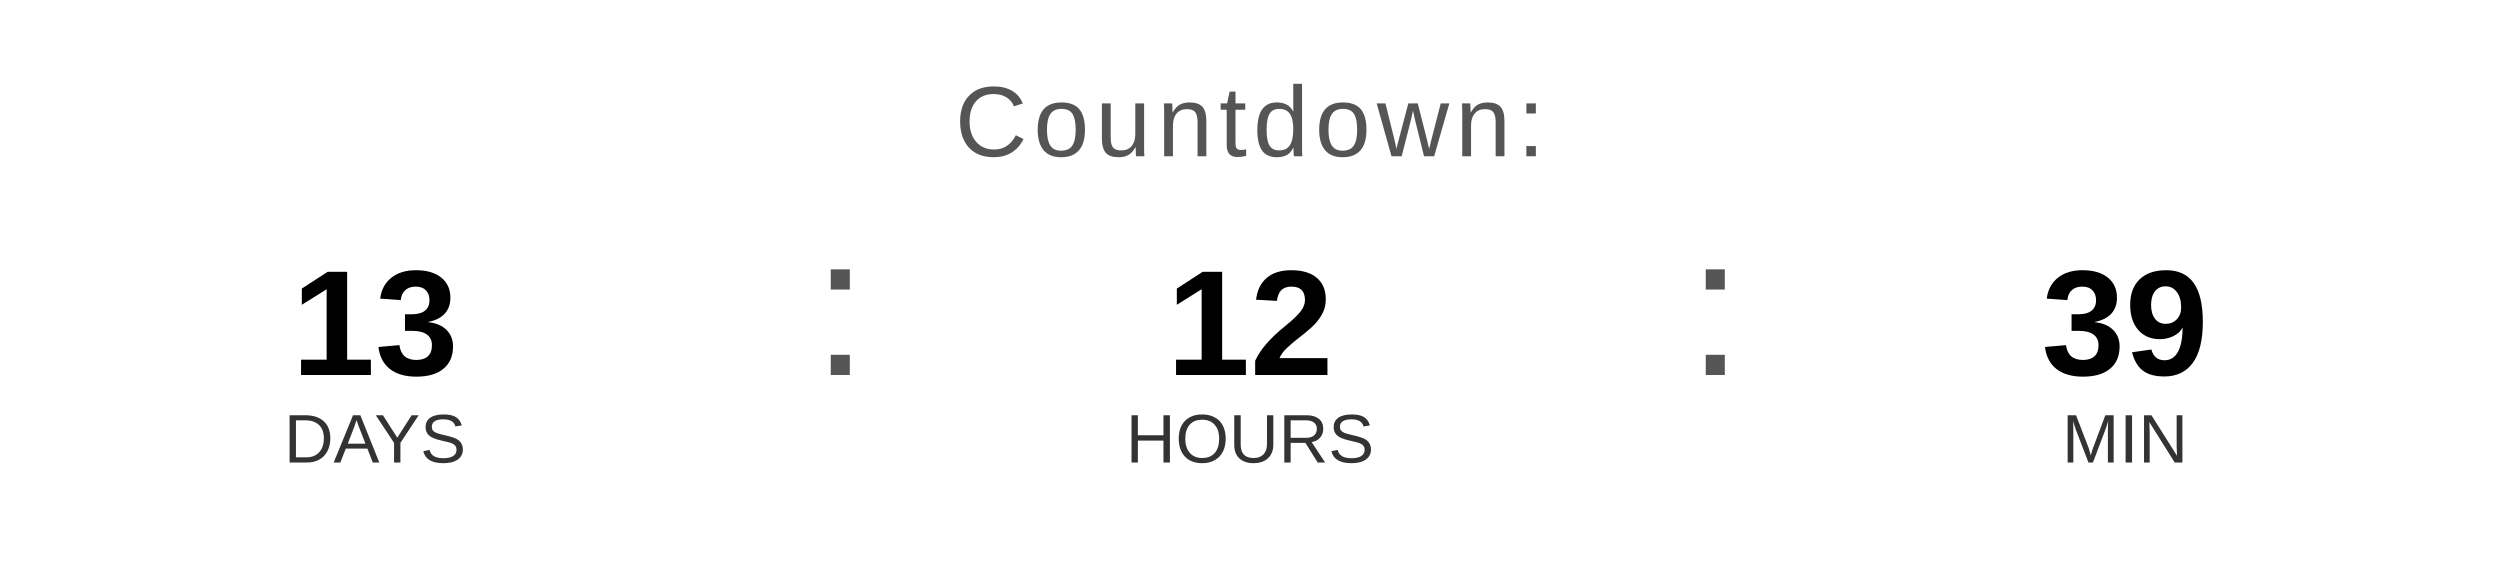
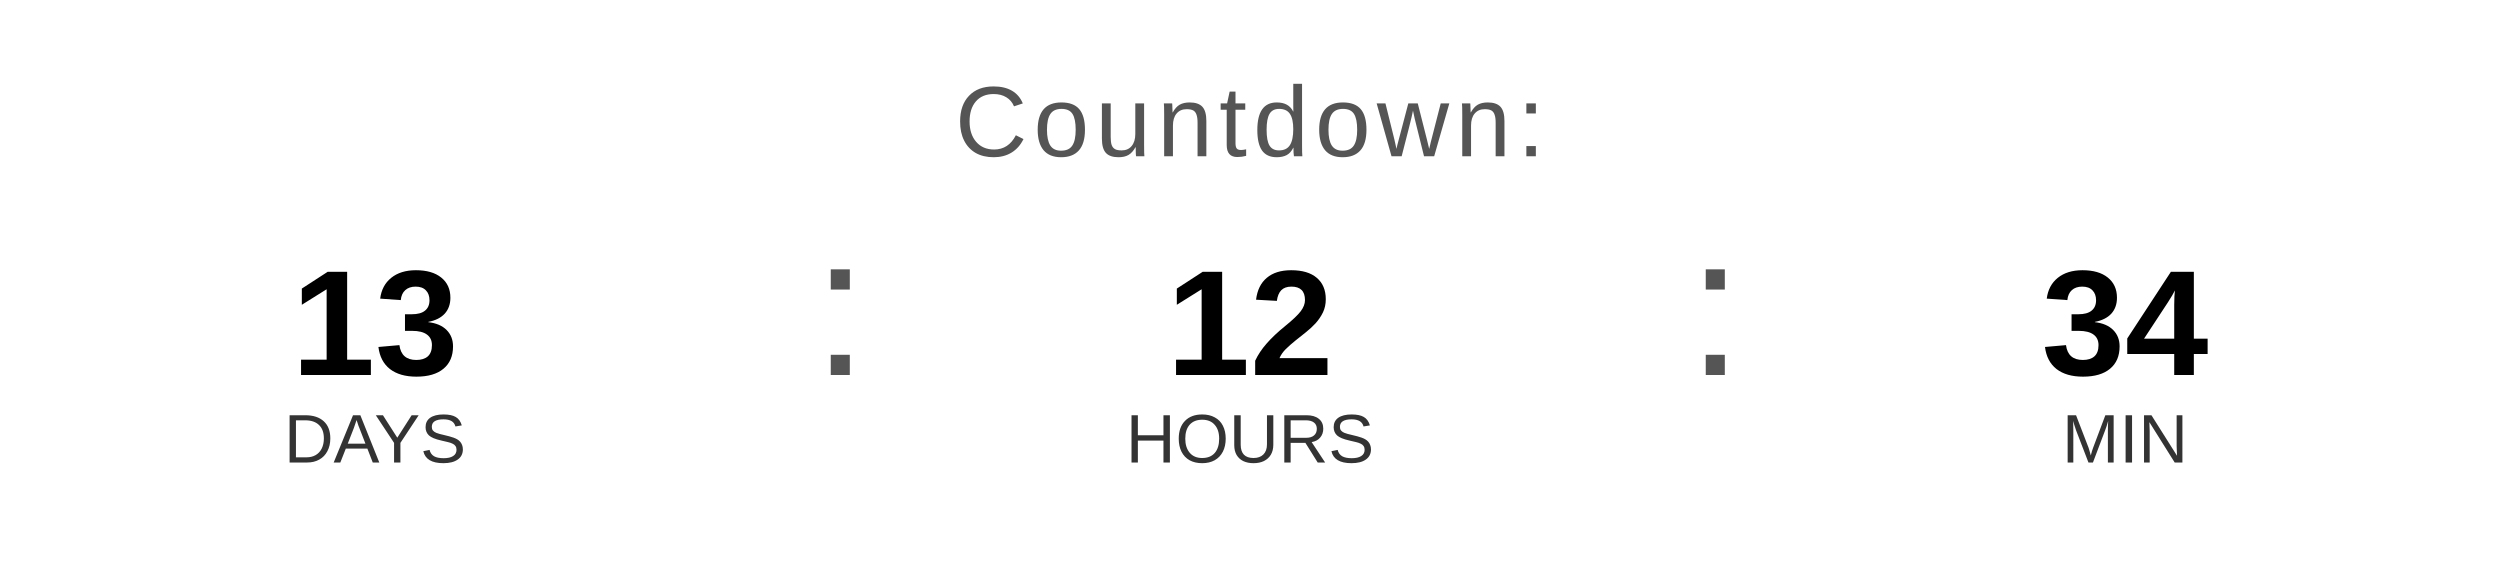
<svg xmlns="http://www.w3.org/2000/svg" width="400" height="90" viewBox="0 0 400 90">
  <text x="200" y="25" font-family="Arial, Helvetica, sans-serif" font-size="16" fill="#555555" text-anchor="middle" letter-spacing="1">
    Countdown:
  </text>
  <text x="60" y="60" font-family="Arial, Helvetica, sans-serif" font-size="24" font-weight="bold" fill="#000000" text-anchor="middle">13</text>
  <text x="60" y="74" font-family="Arial, Helvetica, sans-serif" font-size="11" fill="#333333" text-anchor="middle">DAYS</text>
  <text x="130" y="60" font-family="Arial, sans-serif" font-size="32" fill="#555555">:</text>
  <text x="200" y="60" font-family="Arial, Helvetica, sans-serif" font-size="24" font-weight="bold" fill="#000000" text-anchor="middle">12</text>
  <text x="200" y="74" font-family="Arial, Helvetica, sans-serif" font-size="11" fill="#333333" text-anchor="middle">HOURS</text>
  <text x="270" y="60" font-family="Arial, sans-serif" font-size="32" fill="#555555">:</text>
-   <text x="340" y="60" font-family="Arial, Helvetica, sans-serif" font-size="24" font-weight="bold" fill="#000000" text-anchor="middle">39</text>
+   <text x="340" y="60" font-family="Arial, Helvetica, sans-serif" font-size="24" font-weight="bold" fill="#000000" text-anchor="middle">34</text>
  <text x="340" y="74" font-family="Arial, Helvetica, sans-serif" font-size="11" fill="#333333" text-anchor="middle">MIN</text>
</svg>
